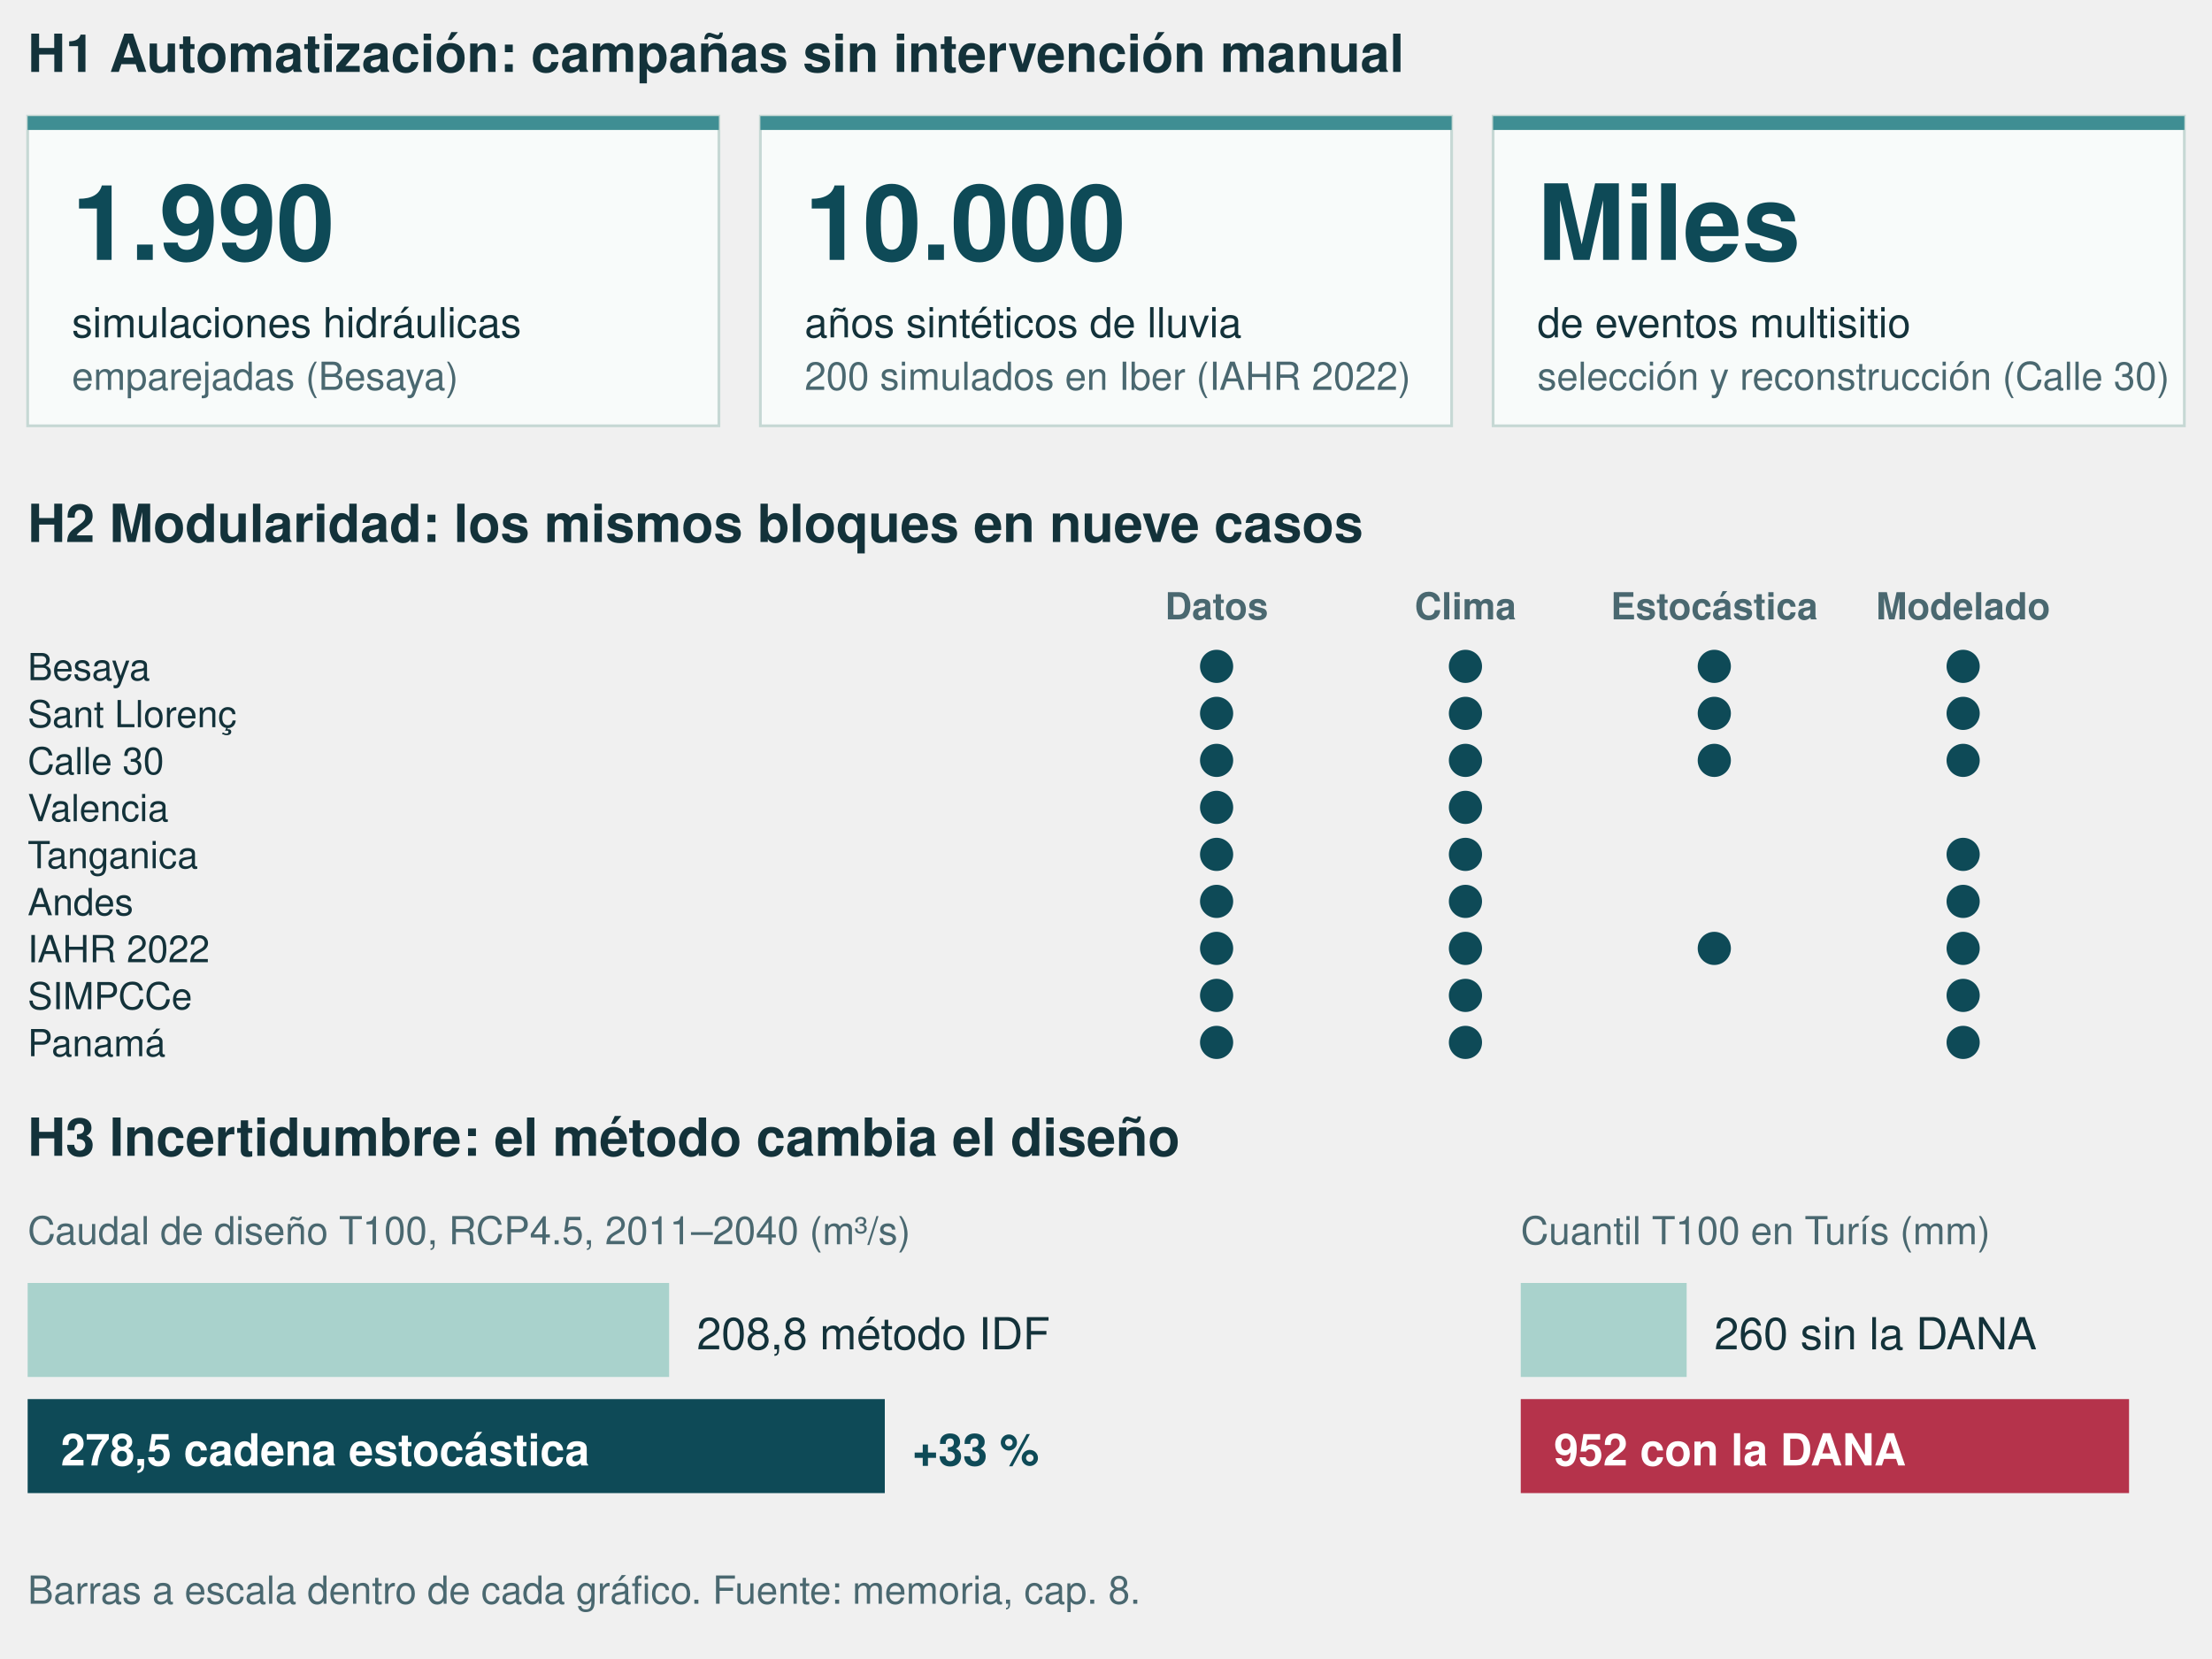
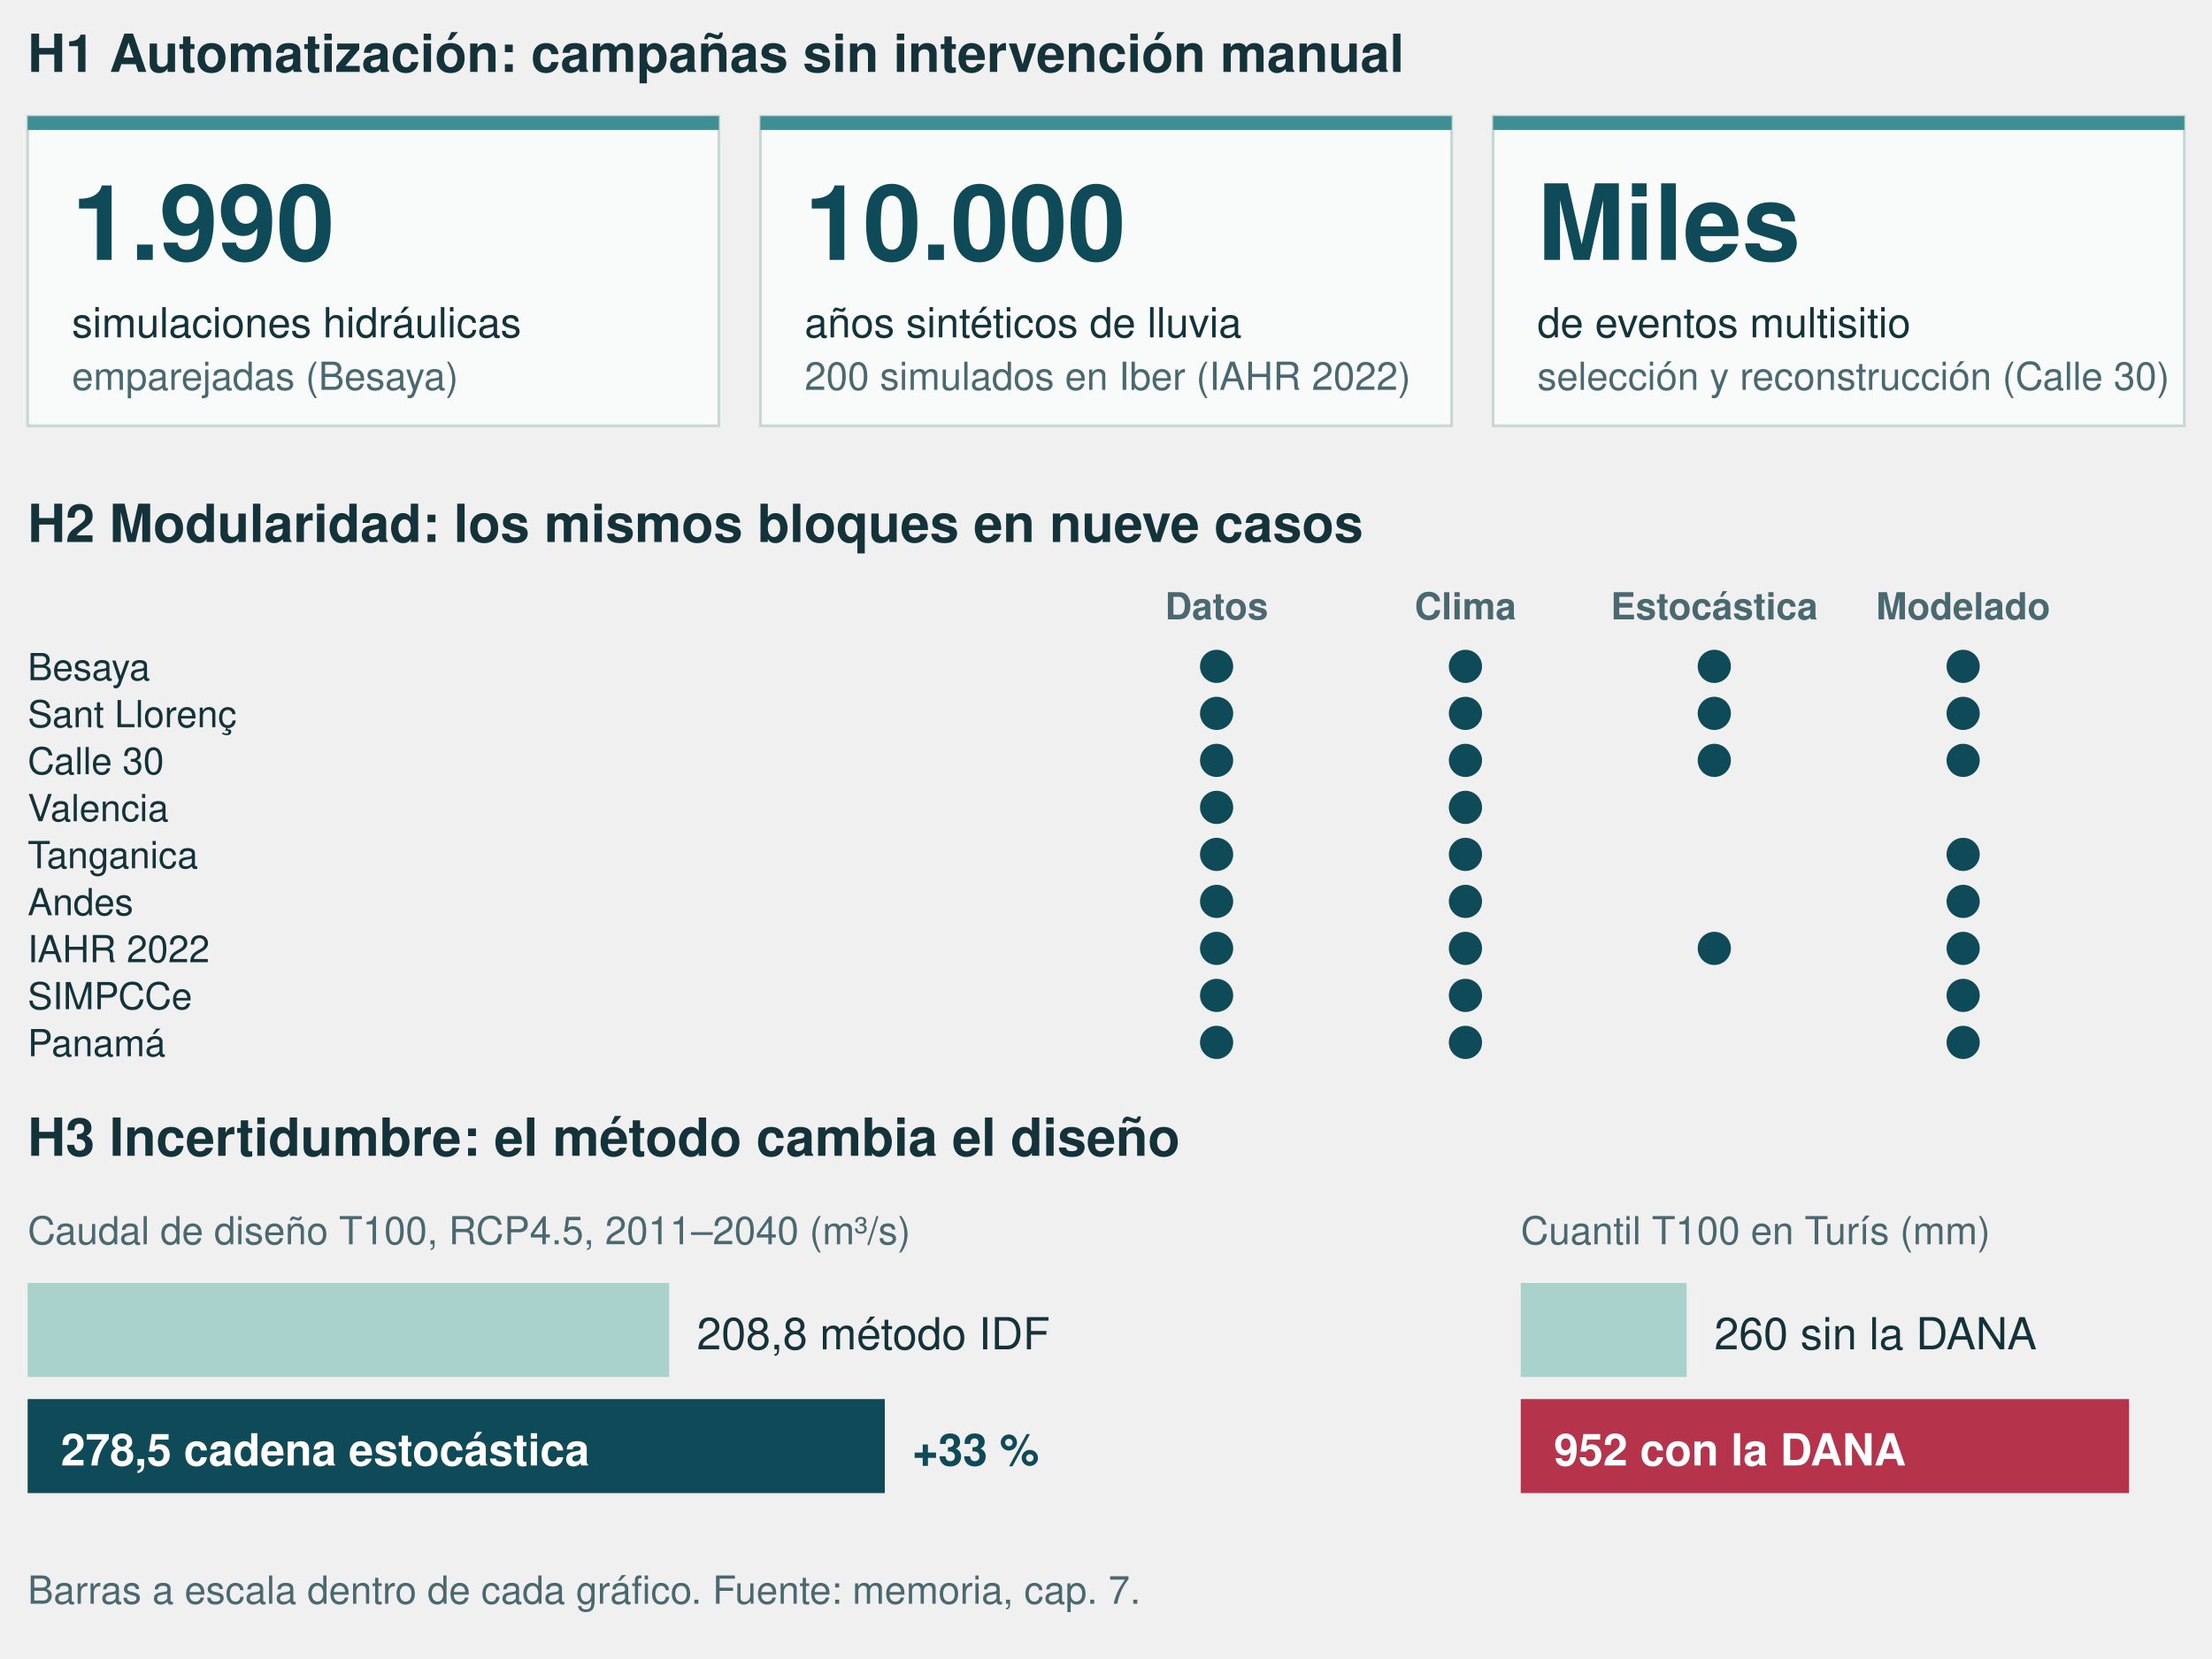
<svg xmlns="http://www.w3.org/2000/svg" viewBox="0 0 800 600" role="img" aria-labelledby="t" font-family="Avenir Next, Avenir, Segoe UI, Helvetica, sans-serif">
  <defs>
    <g id="col" fill="#0E4A57">
      <circle cx="0" cy="31" r="6" />
      <circle cx="0" cy="48" r="6" />
      <circle cx="0" cy="65" r="6" />
      <circle cx="0" cy="82" r="6" />
      <circle cx="0" cy="99" r="6" />
      <circle cx="0" cy="116" r="6" />
      <circle cx="0" cy="133" r="6" />
      <circle cx="0" cy="150" r="6" />
      <circle cx="0" cy="167" r="6" />
    </g>
  </defs>
  <text x="10" y="26" font-size="19" font-weight="600" fill="#13323A">H1 Automatización: campañas sin intervención manual</text>
  <g transform="translate(10 42)" fill="#13323A">
    <rect width="250" height="112" fill="#F8FBFA" stroke="#C6D8D4" />
    <rect width="250" height="5" fill="#3F8E93" />
    <text x="16" y="52" font-size="38" font-weight="600" fill="#0E4A57">1.990</text>
    <text x="16" y="80" font-size="15">simulaciones hidráulicas</text>
    <text x="16" y="99" font-size="14" fill="#4A6870">emparejadas (Besaya)</text>
    <g transform="translate(265 0)">
      <rect width="250" height="112" fill="#F8FBFA" stroke="#C6D8D4" />
      <rect width="250" height="5" fill="#3F8E93" />
      <text x="16" y="52" font-size="38" font-weight="600" fill="#0E4A57">10.000</text>
      <text x="16" y="80" font-size="15">años sintéticos de lluvia</text>
      <text x="16" y="99" font-size="14" fill="#4A6870">200 simulados en Iber (IAHR 2022)</text>
    </g>
    <g transform="translate(530 0)">
      <rect width="250" height="112" fill="#F8FBFA" stroke="#C6D8D4" />
      <rect width="250" height="5" fill="#3F8E93" />
      <text x="16" y="52" font-size="38" font-weight="600" fill="#0E4A57">Miles</text>
      <text x="16" y="80" font-size="15">de eventos multisitio</text>
      <text x="16" y="99" font-size="14" fill="#4A6870">selección y reconstrucción (Calle 30)</text>
    </g>
  </g>
  <text x="10" y="196" font-size="19" font-weight="600" fill="#13323A">H2 Modularidad: los mismos bloques en nueve casos</text>
  <g transform="translate(10 210)" font-size="13.5" fill="#13323A">
    <g font-weight="600" fill="#4A6870" text-anchor="middle">
      <text x="430" y="14">Datos</text>
      <text x="520" y="14">Clima</text>
      <text x="610" y="14">Estocástica</text>
      <text x="700" y="14">Modelado</text>
    </g>
    <g transform="translate(0 22)">
      <text y="14">Besaya</text>
      <text y="31">Sant Llorenç</text>
      <text y="48">Calle 30</text>
      <text y="65">Valencia</text>
      <text y="82">Tanganica</text>
      <text y="99">Andes</text>
      <text y="116">IAHR 2022</text>
      <text y="133">SIMPCCe</text>
      <text y="150">Panamá</text>
    </g>
    <g fill="#0E4A57">
      <use href="#col" x="430" />
      <use href="#col" x="520" />
      <circle cx="610" cy="31" r="6" />
      <circle cx="610" cy="48" r="6" />
      <circle cx="610" cy="65" r="6" />
      <circle cx="610" cy="133" r="6" />
      <circle cx="700" cy="31" r="6" />
      <circle cx="700" cy="48" r="6" />
      <circle cx="700" cy="65" r="6" />
      <circle cx="700" cy="99" r="6" />
      <circle cx="700" cy="116" r="6" />
      <circle cx="700" cy="133" r="6" />
      <circle cx="700" cy="150" r="6" />
      <circle cx="700" cy="167" r="6" />
    </g>
  </g>
  <text x="10" y="418" font-size="19" font-weight="600" fill="#13323A">H3 Incertidumbre: el método cambia el diseño</text>
  <g transform="translate(10 434)" fill="#13323A">
    <text y="16" font-size="14" fill="#4A6870">Caudal de diseño T100, RCP4.5, 2011–2040 (m³/s)</text>
    <rect x="0" y="30" width="232" height="34" fill="#A9D2CC" />
    <text x="242" y="54" font-size="16">208,8 método IDF</text>
    <rect x="0" y="72" width="310" height="34" fill="#0E4A57" />
    <text x="12" y="96" font-size="16" font-weight="600" fill="#fff">278,5 cadena estocástica</text>
    <text x="320" y="96" font-size="16" font-weight="600" fill="#0E4A57">+33 %</text>
    <g transform="translate(540 0)">
      <text y="16" font-size="14" fill="#4A6870">Cuantil T100 en Turís (mm)</text>
      <rect x="0" y="30" width="60" height="34" fill="#A9D2CC" />
      <text x="70" y="54" font-size="16">260 sin la DANA</text>
      <rect x="0" y="72" width="220" height="34" fill="#B5334B" />
      <text x="12" y="96" font-size="16" font-weight="600" fill="#fff">952 con la DANA</text>
    </g>
-     <text y="146" font-size="14" fill="#4A6870">Barras a escala dentro de cada gráfico. Fuente: memoria, cap. 8.</text>
+     <text y="146" font-size="14" fill="#4A6870">Barras a escala dentro de cada gráfico. Fuente: memoria, cap. 7.</text>
  </g>
</svg>
